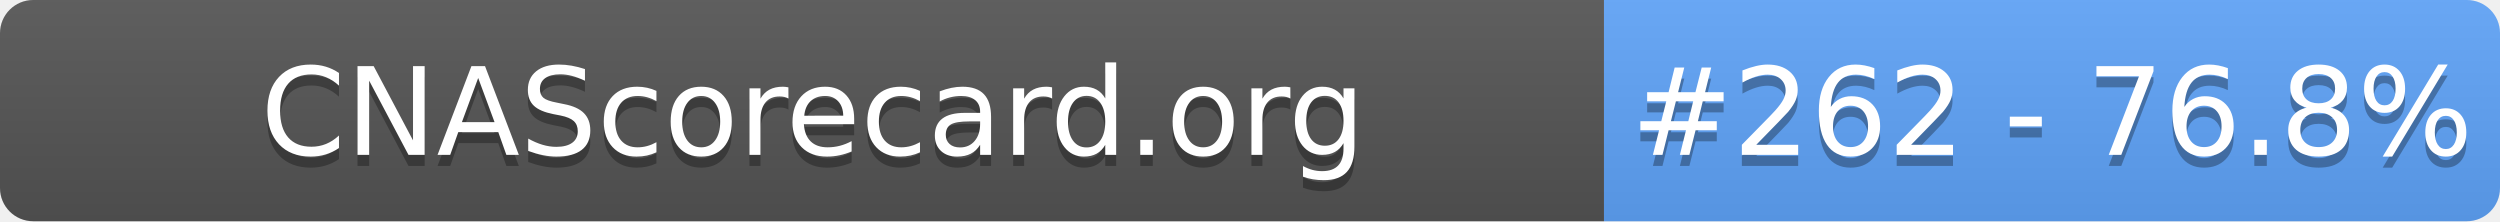
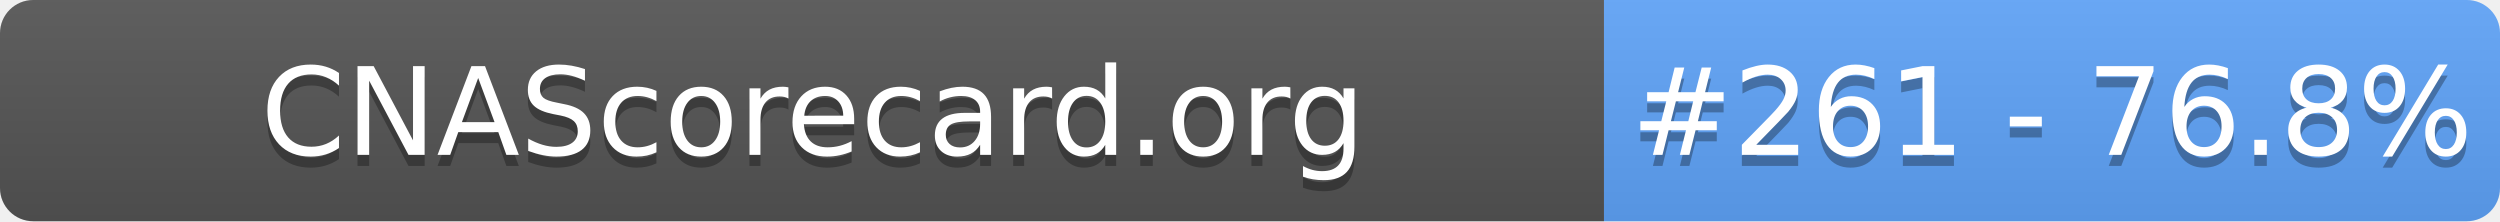
- <svg xmlns="http://www.w3.org/2000/svg" width="226" height="20" role="img" aria-label="CNAScorecard.org: #262 - 76.8%">
+ <svg xmlns="http://www.w3.org/2000/svg" width="226" height="20" role="img" aria-label="CNAScorecard.org: #261 - 76.8%">
  <linearGradient id="s" x2="0" y2="100%">
    <stop offset="0" stop-color="#bbb" stop-opacity=".1" />
    <stop offset="1" stop-opacity=".1" />
  </linearGradient>
  <clipPath id="r">
    <rect width="226" height="20" rx="3" fill="#fff" />
  </clipPath>
  <g clip-path="url(#r)">
    <rect width="145" height="20" fill="#555" />
    <rect x="145" width="81" height="20" fill="#60A5FA" />
    <rect width="226" height="20" fill="url(#s)" />
  </g>
  <g fill="#fff" text-anchor="middle" font-family="Verdana,Geneva,DejaVu Sans,sans-serif" text-rendering="geometricPrecision" font-size="110">
    <text aria-hidden="true" x="735" y="150" fill="#010101" fill-opacity=".3" transform="scale(.1)" textLength="1350">CNAScorecard.org</text>
    <text x="735" y="140" transform="scale(.1)" fill="#fff" textLength="1350">CNAScorecard.org</text>
-     <text aria-hidden="true" x="1855" y="150" fill="#010101" fill-opacity=".3" transform="scale(.1)" textLength="660">#262 - 76.8%</text>
-     <text x="1855" y="140" transform="scale(.1)" fill="#fff" textLength="660">#262 - 76.8%</text>
+     <text aria-hidden="true" x="1855" y="150" fill="#010101" fill-opacity=".3" transform="scale(.1)" textLength="660">#261 - 76.8%</text>
+     <text x="1855" y="140" transform="scale(.1)" fill="#fff" textLength="660">#261 - 76.8%</text>
  </g>
</svg>
